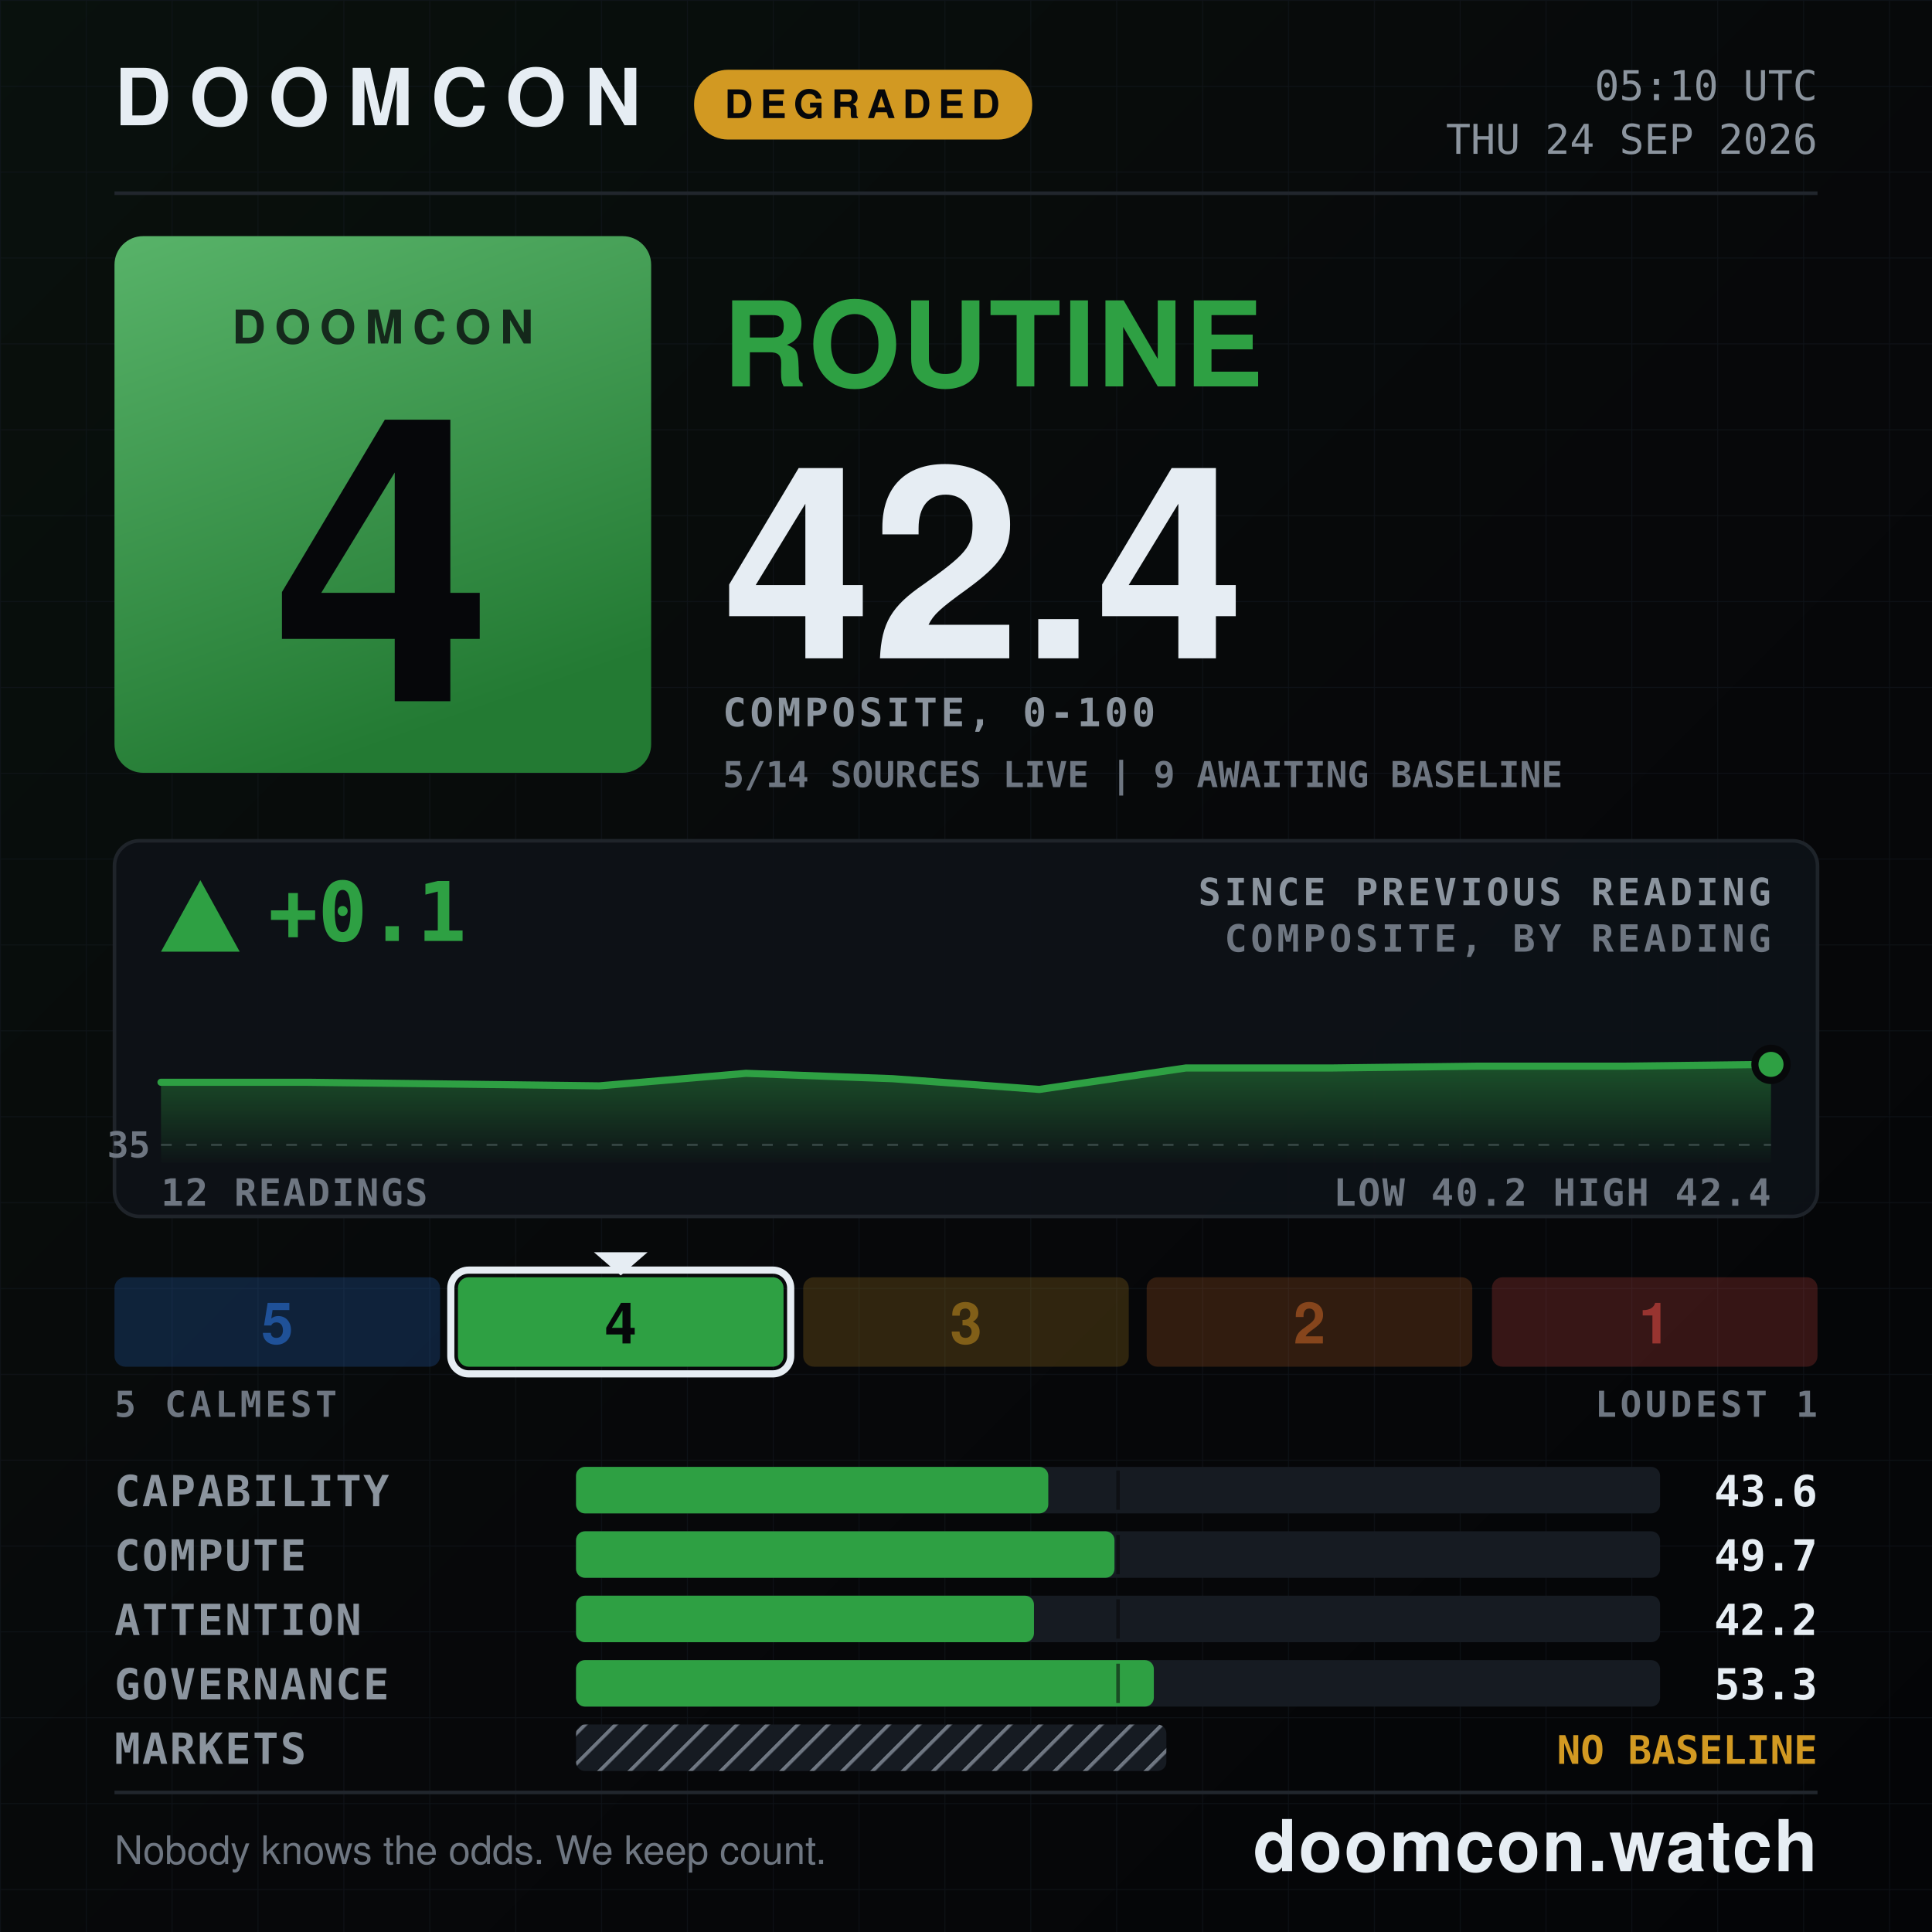
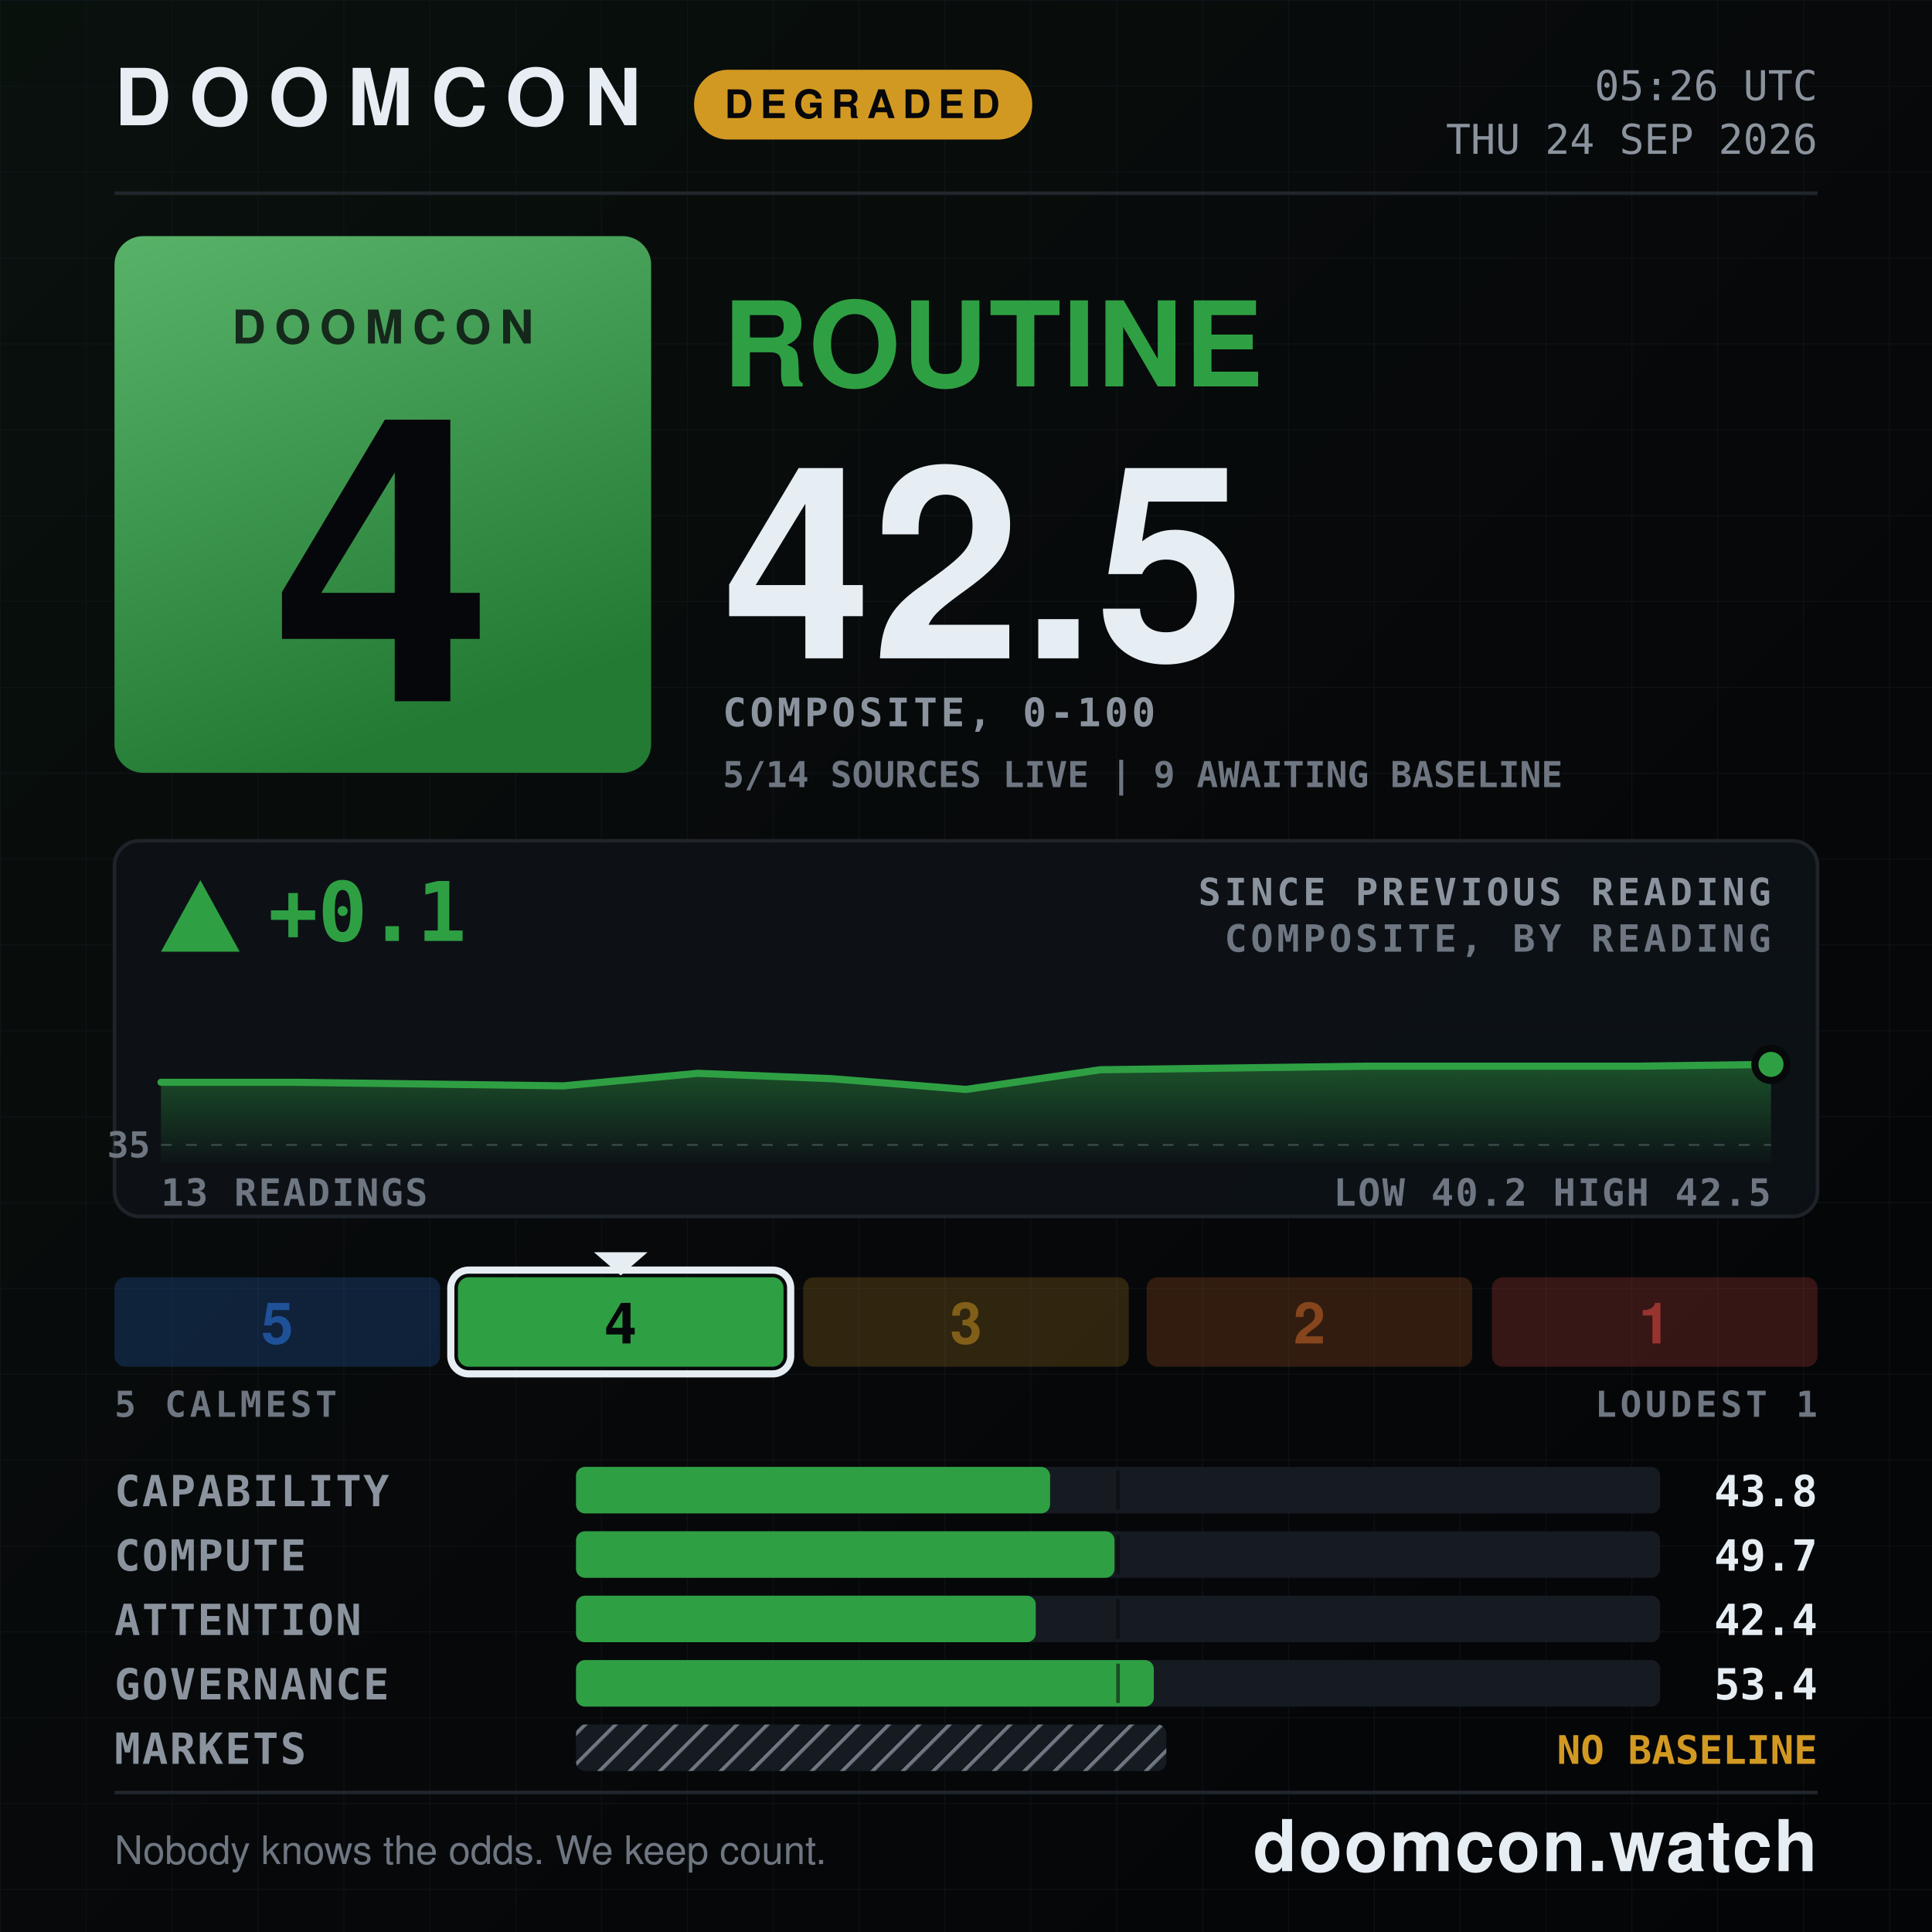
- <svg xmlns="http://www.w3.org/2000/svg" width="1080" height="1080" viewBox="0 0 1080 1080" role="img" aria-label="DOOMCON 4 ROUTINE — 42.4 of 100">
+ <svg xmlns="http://www.w3.org/2000/svg" width="1080" height="1080" viewBox="0 0 1080 1080" role="img" aria-label="DOOMCON 4 ROUTINE — 42.5 of 100">
  <defs>
    <pattern id="dark-hatch" width="12" height="12" patternUnits="userSpaceOnUse" patternTransform="rotate(45)">
      <rect width="12" height="12" fill="#161b22" />
      <line x1="0" y1="0" x2="0" y2="12" stroke="#6e7681" stroke-width="4" />
    </pattern>
    <pattern id="grid" width="48" height="48" patternUnits="userSpaceOnUse">
      <path d="M48 0H0V48" fill="none" stroke="#141a22" stroke-width="1" />
    </pattern>
    <linearGradient id="grad-bg" x1="0" y1="0" x2="1" y2="1">
      <stop offset="0" stop-color="#09110d" />
      <stop offset="0.55" stop-color="#07080a" />
      <stop offset="1" stop-color="#040507" />
    </linearGradient>
    <linearGradient id="grad-chip" x1="0" y1="0" x2="0.35" y2="1">
      <stop offset="0" stop-color="#58b369" />
      <stop offset="1" stop-color="#237a33" />
    </linearGradient>
    <linearGradient id="grad-spark" x1="0" y1="0" x2="0" y2="1">
      <stop offset="0" stop-color="#2ea043" stop-opacity="0.45" />
      <stop offset="1" stop-color="#2ea043" stop-opacity="0.02" />
    </linearGradient>
  </defs>
  <rect x="0" y="0" width="1080" height="1080" fill="url(#grad-bg)" />
  <rect x="0" y="0" width="1080" height="1080" fill="url(#grid)" opacity="0.55" />
  <text x="64" y="70" font-family="ui-sans-serif, system-ui, -apple-system, Segoe UI, Helvetica, Arial, sans-serif" font-size="44" font-weight="800" fill="#e6edf3" text-anchor="start" letter-spacing="10">DOOMCON</text>
  <rect x="388" y="39" width="189" height="39" fill="#d29922" rx="19" />
  <text x="482" y="66" font-family="ui-sans-serif, system-ui, -apple-system, Segoe UI, Helvetica, Arial, sans-serif" font-size="22" font-weight="800" fill="#06070a" text-anchor="middle" letter-spacing="4">DEGRADED</text>
-   <text x="1016" y="56" font-family="ui-monospace, SFMono-Regular, Menlo, DejaVu Sans Mono, Consolas, monospace" font-size="23" font-weight="500" fill="#8b949e" text-anchor="end">05:10 UTC</text>
+   <text x="1016" y="56" font-family="ui-monospace, SFMono-Regular, Menlo, DejaVu Sans Mono, Consolas, monospace" font-size="23" font-weight="500" fill="#8b949e" text-anchor="end">05:26 UTC</text>
  <text x="1016" y="86" font-family="ui-monospace, SFMono-Regular, Menlo, DejaVu Sans Mono, Consolas, monospace" font-size="23" font-weight="500" fill="#8b949e" text-anchor="end">THU 24 SEP 2026</text>
  <line x1="64" y1="108" x2="1016" y2="108" stroke="#21262d" stroke-width="2" />
  <rect x="64" y="132" width="300" height="300" fill="url(#grad-chip)" rx="16" />
  <text x="214" y="192" font-family="ui-sans-serif, system-ui, -apple-system, Segoe UI, Helvetica, Arial, sans-serif" font-size="26" font-weight="800" fill="#06070a" text-anchor="middle" letter-spacing="5" opacity="0.78">DOOMCON</text>
  <text x="214" y="392" font-family="ui-sans-serif, system-ui, -apple-system, Segoe UI, Helvetica, Arial, sans-serif" font-size="222" font-weight="800" fill="#06070a" text-anchor="middle">4</text>
  <text x="404" y="216" font-family="ui-sans-serif, system-ui, -apple-system, Segoe UI, Helvetica, Arial, sans-serif" font-size="66" font-weight="800" fill="#2ea043" text-anchor="start" letter-spacing="1">ROUTINE</text>
-   <text x="404" y="368" font-family="ui-sans-serif, system-ui, -apple-system, Segoe UI, Helvetica, Arial, sans-serif" font-size="150" font-weight="800" fill="#e6edf3" text-anchor="start">42.4</text>
+   <text x="404" y="368" font-family="ui-sans-serif, system-ui, -apple-system, Segoe UI, Helvetica, Arial, sans-serif" font-size="150" font-weight="800" fill="#e6edf3" text-anchor="start">42.5</text>
  <text x="404" y="406" font-family="ui-monospace, SFMono-Regular, Menlo, DejaVu Sans Mono, Consolas, monospace" font-size="22" font-weight="600" fill="#8b949e" text-anchor="start" letter-spacing="2">COMPOSITE, 0-100</text>
  <text x="404" y="440" font-family="ui-monospace, SFMono-Regular, Menlo, DejaVu Sans Mono, Consolas, monospace" font-size="20" font-weight="600" fill="#6e7681" text-anchor="start">5/14 SOURCES LIVE  |  9 AWAITING BASELINE</text>
  <rect x="64" y="470" width="952" height="210" fill="#0d1117" rx="14" stroke="#21262d" stroke-width="2" opacity="0.92" />
  <polygon points="112,492 90,532 134,532" fill="#2ea043" />
  <text x="150" y="526" font-family="ui-monospace, SFMono-Regular, Menlo, DejaVu Sans Mono, Consolas, monospace" font-size="46" font-weight="800" fill="#2ea043" text-anchor="start">+0.1</text>
  <text x="990" y="506" font-family="ui-monospace, SFMono-Regular, Menlo, DejaVu Sans Mono, Consolas, monospace" font-size="21" font-weight="600" fill="#8b949e" text-anchor="end" letter-spacing="2">SINCE PREVIOUS READING</text>
  <text x="990" y="532" font-family="ui-monospace, SFMono-Regular, Menlo, DejaVu Sans Mono, Consolas, monospace" font-size="21" font-weight="600" fill="#6e7681" text-anchor="end" letter-spacing="2">COMPOSITE, BY READING</text>
  <line x1="90" y1="640" x2="990" y2="640" stroke="#6e7681" stroke-width="1" stroke-dasharray="6 8" opacity="0.5" />
  <text x="84" y="647" font-family="ui-monospace, SFMono-Regular, Menlo, DejaVu Sans Mono, Consolas, monospace" font-size="20" font-weight="600" fill="#6e7681" text-anchor="end">35</text>
-   <path d="M90 605 L172 605 L254 606 L335 607 L417 600 L499 603 L581 609 L663 597 L745 597 L826 596 L908 596 L990 595 L990 650 L90 650 Z" fill="url(#grad-spark)" />
-   <path d="M90 605 L172 605 L254 606 L335 607 L417 600 L499 603 L581 609 L663 597 L745 597 L826 596 L908 596 L990 595" fill="none" stroke="#2ea043" stroke-width="4" stroke-linejoin="round" stroke-linecap="round" />
+   <path d="M90 605 L165 605 L240 606 L315 607 L390 600 L465 603 L540 609 L615 598 L690 597 L765 596 L840 596 L915 596 L990 595 L990 650 L90 650 Z" fill="url(#grad-spark)" />
+   <path d="M90 605 L165 605 L240 606 L315 607 L390 600 L465 603 L540 609 L615 598 L690 597 L765 596 L840 596 L915 596 L990 595" fill="none" stroke="#2ea043" stroke-width="4" stroke-linejoin="round" stroke-linecap="round" />
  <circle cx="990" cy="595" r="9" fill="#2ea043" stroke="#07080a" stroke-width="4" />
-   <text x="90" y="674" font-family="ui-monospace, SFMono-Regular, Menlo, DejaVu Sans Mono, Consolas, monospace" font-size="21" font-weight="600" fill="#6e7681" text-anchor="start" letter-spacing="1">12 READINGS</text>
-   <text x="990" y="674" font-family="ui-monospace, SFMono-Regular, Menlo, DejaVu Sans Mono, Consolas, monospace" font-size="21" font-weight="600" fill="#6e7681" text-anchor="end" letter-spacing="1">LOW 40.2  HIGH 42.4</text>
+   <text x="90" y="674" font-family="ui-monospace, SFMono-Regular, Menlo, DejaVu Sans Mono, Consolas, monospace" font-size="21" font-weight="600" fill="#6e7681" text-anchor="start" letter-spacing="1">13 READINGS</text>
+   <text x="990" y="674" font-family="ui-monospace, SFMono-Regular, Menlo, DejaVu Sans Mono, Consolas, monospace" font-size="21" font-weight="600" fill="#6e7681" text-anchor="end" letter-spacing="1">LOW 40.2  HIGH 42.5</text>
  <rect x="64" y="714" width="182" height="50" fill="#2f81f7" rx="6" opacity="0.2" />
  <text x="155" y="751" font-family="ui-sans-serif, system-ui, -apple-system, Segoe UI, Helvetica, Arial, sans-serif" font-size="32" font-weight="800" fill="#1f5198" text-anchor="middle">5</text>
  <rect x="256" y="714" width="182" height="50" fill="#2ea043" rx="6" opacity="1" />
  <rect x="252" y="710" width="190" height="58" fill="none" rx="10" stroke="#e6edf3" stroke-width="4" />
  <polygon points="332,700 362,700 347,713" fill="#e6edf3" />
  <text x="347" y="751" font-family="ui-sans-serif, system-ui, -apple-system, Segoe UI, Helvetica, Arial, sans-serif" font-size="32" font-weight="800" fill="#06070a" text-anchor="middle">4</text>
  <rect x="449" y="714" width="182" height="50" fill="#d29922" rx="6" opacity="0.2" />
  <text x="540" y="751" font-family="ui-sans-serif, system-ui, -apple-system, Segoe UI, Helvetica, Arial, sans-serif" font-size="32" font-weight="800" fill="#815f18" text-anchor="middle">3</text>
  <rect x="641" y="714" width="182" height="50" fill="#db6d28" rx="6" opacity="0.2" />
  <text x="732" y="751" font-family="ui-sans-serif, system-ui, -apple-system, Segoe UI, Helvetica, Arial, sans-serif" font-size="32" font-weight="800" fill="#86451c" text-anchor="middle">2</text>
  <rect x="834" y="714" width="182" height="50" fill="#f85149" rx="6" opacity="0.2" />
  <text x="925" y="751" font-family="ui-sans-serif, system-ui, -apple-system, Segoe UI, Helvetica, Arial, sans-serif" font-size="32" font-weight="800" fill="#983430" text-anchor="middle">1</text>
  <text x="64" y="792" font-family="ui-monospace, SFMono-Regular, Menlo, DejaVu Sans Mono, Consolas, monospace" font-size="20" font-weight="600" fill="#6e7681" text-anchor="start" letter-spacing="2">5 CALMEST</text>
  <text x="1016" y="792" font-family="ui-monospace, SFMono-Regular, Menlo, DejaVu Sans Mono, Consolas, monospace" font-size="20" font-weight="600" fill="#6e7681" text-anchor="end" letter-spacing="2">LOUDEST 1</text>
  <text x="64" y="842" font-family="ui-monospace, SFMono-Regular, Menlo, DejaVu Sans Mono, Consolas, monospace" font-size="24" font-weight="600" fill="#8b949e" text-anchor="start" letter-spacing="1">CAPABILITY</text>
  <rect x="322" y="820" width="606" height="26" fill="#161b22" rx="5" />
-   <rect x="322" y="820" width="264" height="26" fill="#2ea043" rx="5" />
+   <rect x="322" y="820" width="265" height="26" fill="#2ea043" rx="5" />
  <line x1="625" y1="822" x2="625" y2="844" stroke="#07080a" stroke-width="2" opacity="0.55" />
-   <text x="1016" y="842" font-family="ui-monospace, SFMono-Regular, Menlo, DejaVu Sans Mono, Consolas, monospace" font-size="24" font-weight="700" fill="#e6edf3" text-anchor="end">43.6</text>
+   <text x="1016" y="842" font-family="ui-monospace, SFMono-Regular, Menlo, DejaVu Sans Mono, Consolas, monospace" font-size="24" font-weight="700" fill="#e6edf3" text-anchor="end">43.8</text>
  <text x="64" y="878" font-family="ui-monospace, SFMono-Regular, Menlo, DejaVu Sans Mono, Consolas, monospace" font-size="24" font-weight="600" fill="#8b949e" text-anchor="start" letter-spacing="1">COMPUTE</text>
  <rect x="322" y="856" width="606" height="26" fill="#161b22" rx="5" />
  <rect x="322" y="856" width="301" height="26" fill="#2ea043" rx="5" />
  <line x1="625" y1="858" x2="625" y2="880" stroke="#07080a" stroke-width="2" opacity="0.55" />
  <text x="1016" y="878" font-family="ui-monospace, SFMono-Regular, Menlo, DejaVu Sans Mono, Consolas, monospace" font-size="24" font-weight="700" fill="#e6edf3" text-anchor="end">49.7</text>
  <text x="64" y="914" font-family="ui-monospace, SFMono-Regular, Menlo, DejaVu Sans Mono, Consolas, monospace" font-size="24" font-weight="600" fill="#8b949e" text-anchor="start" letter-spacing="1">ATTENTION</text>
  <rect x="322" y="892" width="606" height="26" fill="#161b22" rx="5" />
-   <rect x="322" y="892" width="256" height="26" fill="#2ea043" rx="5" />
+   <rect x="322" y="892" width="257" height="26" fill="#2ea043" rx="5" />
  <line x1="625" y1="894" x2="625" y2="916" stroke="#07080a" stroke-width="2" opacity="0.55" />
-   <text x="1016" y="914" font-family="ui-monospace, SFMono-Regular, Menlo, DejaVu Sans Mono, Consolas, monospace" font-size="24" font-weight="700" fill="#e6edf3" text-anchor="end">42.2</text>
+   <text x="1016" y="914" font-family="ui-monospace, SFMono-Regular, Menlo, DejaVu Sans Mono, Consolas, monospace" font-size="24" font-weight="700" fill="#e6edf3" text-anchor="end">42.4</text>
  <text x="64" y="950" font-family="ui-monospace, SFMono-Regular, Menlo, DejaVu Sans Mono, Consolas, monospace" font-size="24" font-weight="600" fill="#8b949e" text-anchor="start" letter-spacing="1">GOVERNANCE</text>
  <rect x="322" y="928" width="606" height="26" fill="#161b22" rx="5" />
  <rect x="322" y="928" width="323" height="26" fill="#2ea043" rx="5" />
  <line x1="625" y1="930" x2="625" y2="952" stroke="#07080a" stroke-width="2" opacity="0.55" />
-   <text x="1016" y="950" font-family="ui-monospace, SFMono-Regular, Menlo, DejaVu Sans Mono, Consolas, monospace" font-size="24" font-weight="700" fill="#e6edf3" text-anchor="end">53.3</text>
+   <text x="1016" y="950" font-family="ui-monospace, SFMono-Regular, Menlo, DejaVu Sans Mono, Consolas, monospace" font-size="24" font-weight="700" fill="#e6edf3" text-anchor="end">53.4</text>
  <text x="64" y="986" font-family="ui-monospace, SFMono-Regular, Menlo, DejaVu Sans Mono, Consolas, monospace" font-size="24" font-weight="600" fill="#8b949e" text-anchor="start" letter-spacing="1">MARKETS</text>
  <rect x="322" y="964" width="330" height="26" fill="url(#dark-hatch)" rx="5" />
  <text x="1016" y="986" font-family="ui-monospace, SFMono-Regular, Menlo, DejaVu Sans Mono, Consolas, monospace" font-size="22" font-weight="800" fill="#d29922" text-anchor="end">NO BASELINE</text>
  <line x1="64" y1="1002" x2="1016" y2="1002" stroke="#21262d" stroke-width="2" />
  <text x="64" y="1042" font-family="ui-sans-serif, system-ui, -apple-system, Segoe UI, Helvetica, Arial, sans-serif" font-size="22" font-weight="500" fill="#6e7681" text-anchor="start">Nobody knows the odds. We keep count.</text>
  <text x="1016" y="1046" font-family="ui-sans-serif, system-ui, -apple-system, Segoe UI, Helvetica, Arial, sans-serif" font-size="40" font-weight="800" fill="#e6edf3" text-anchor="end" letter-spacing="1">doomcon.watch</text>
</svg>
